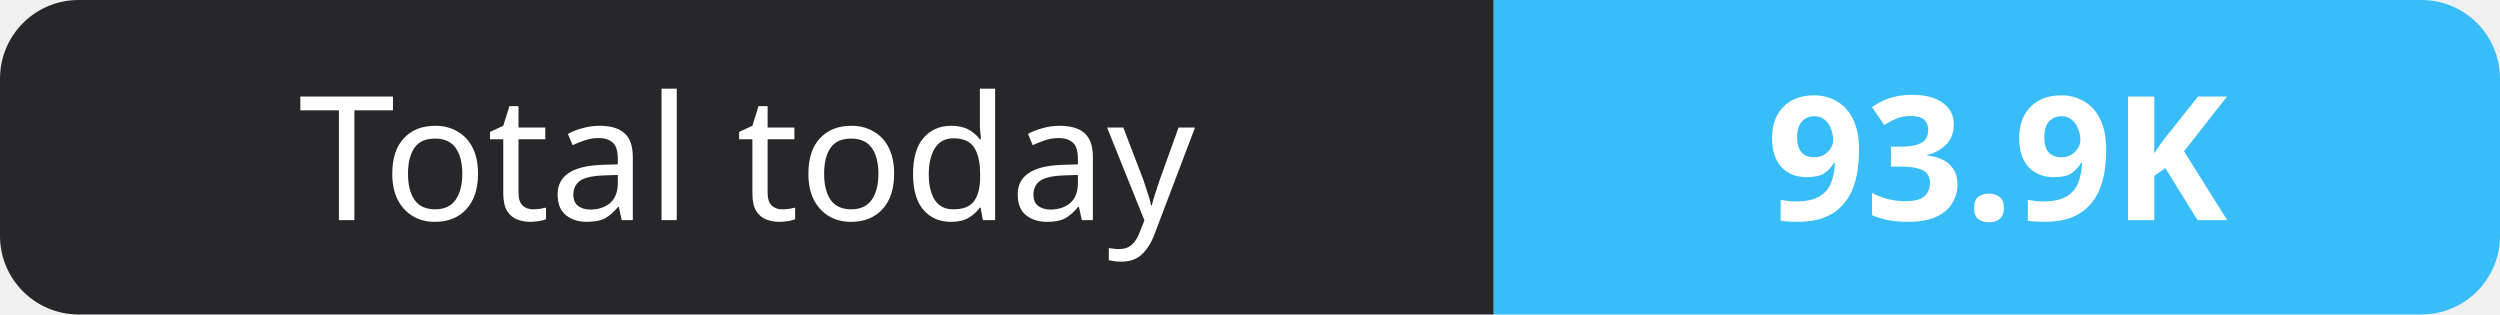
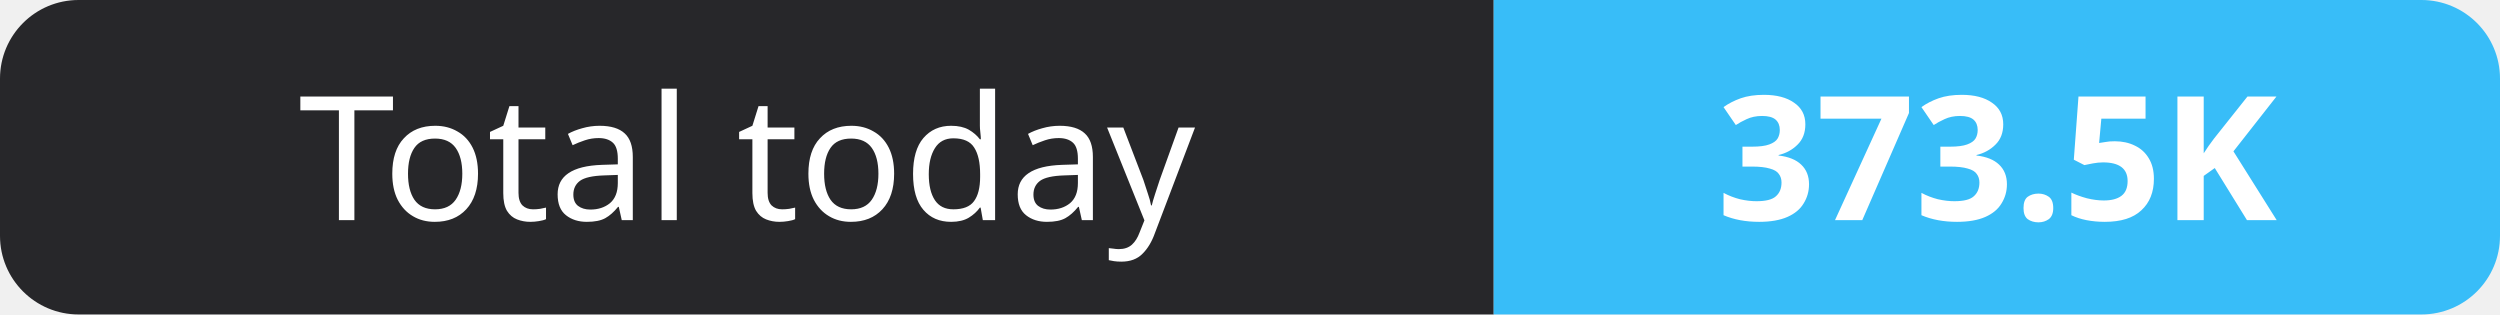
- <svg xmlns="http://www.w3.org/2000/svg" width="159" height="20" role="img" aria-label="Total today: 93.9K">
+ <svg xmlns="http://www.w3.org/2000/svg" width="159" height="20" role="img" aria-label="Total today: 373.5K">
  <clipPath id="r">
    <rect width="159" height="20" rx="5" fill="#fff" />
  </clipPath>
  <g clip-path="url(#r)">
    <rect width="95" height="20" fill="#27272a" />
    <rect x="95" width="64" height="20" fill="#38bdf8" />
  </g>
  <g fill="#fff" text-anchor="middle" font-family="Verdana,Geneva,sans-serif" font-size="11">
    <text x="47.5" y="14">Total today</text>
-     <text x="127.0" y="14" font-weight="700">93.9K</text>
+     <text x="127.0" y="14" font-weight="700">373.5K</text>
  </g>
</svg>
